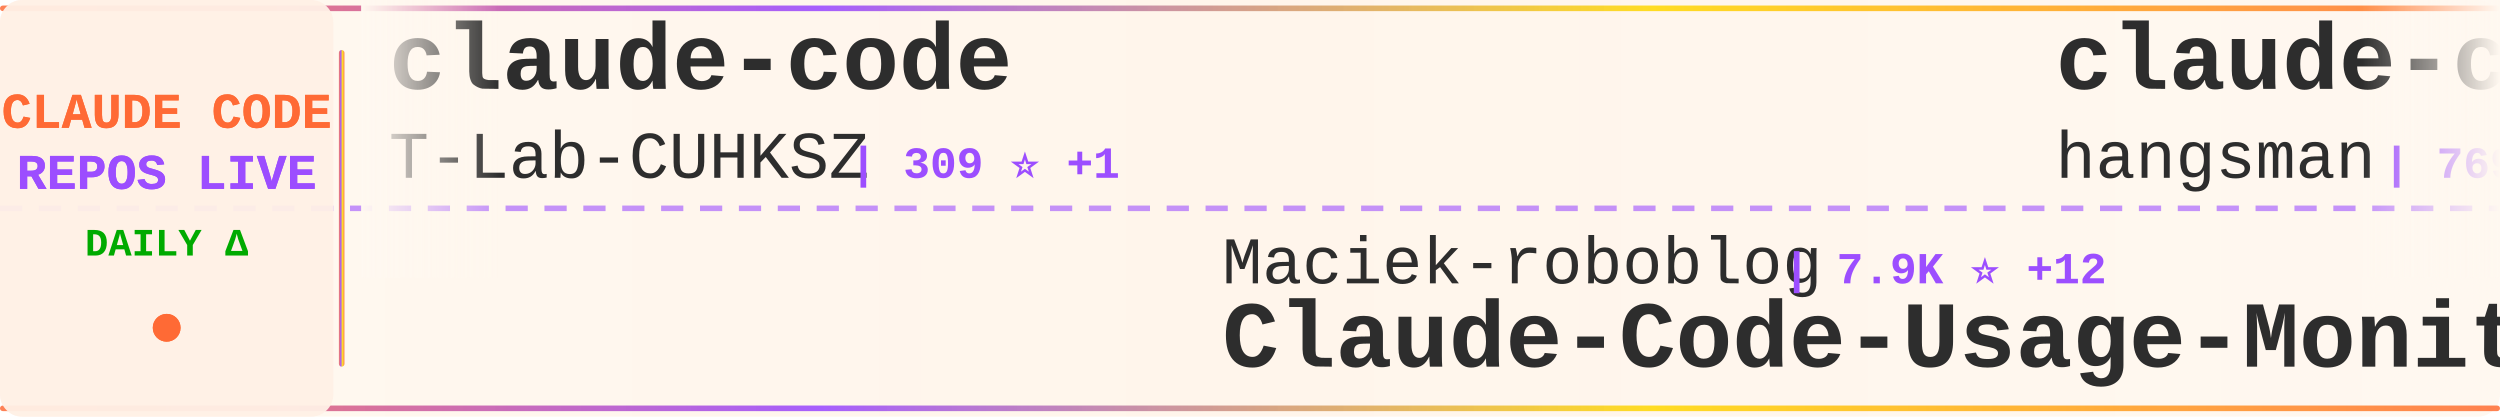
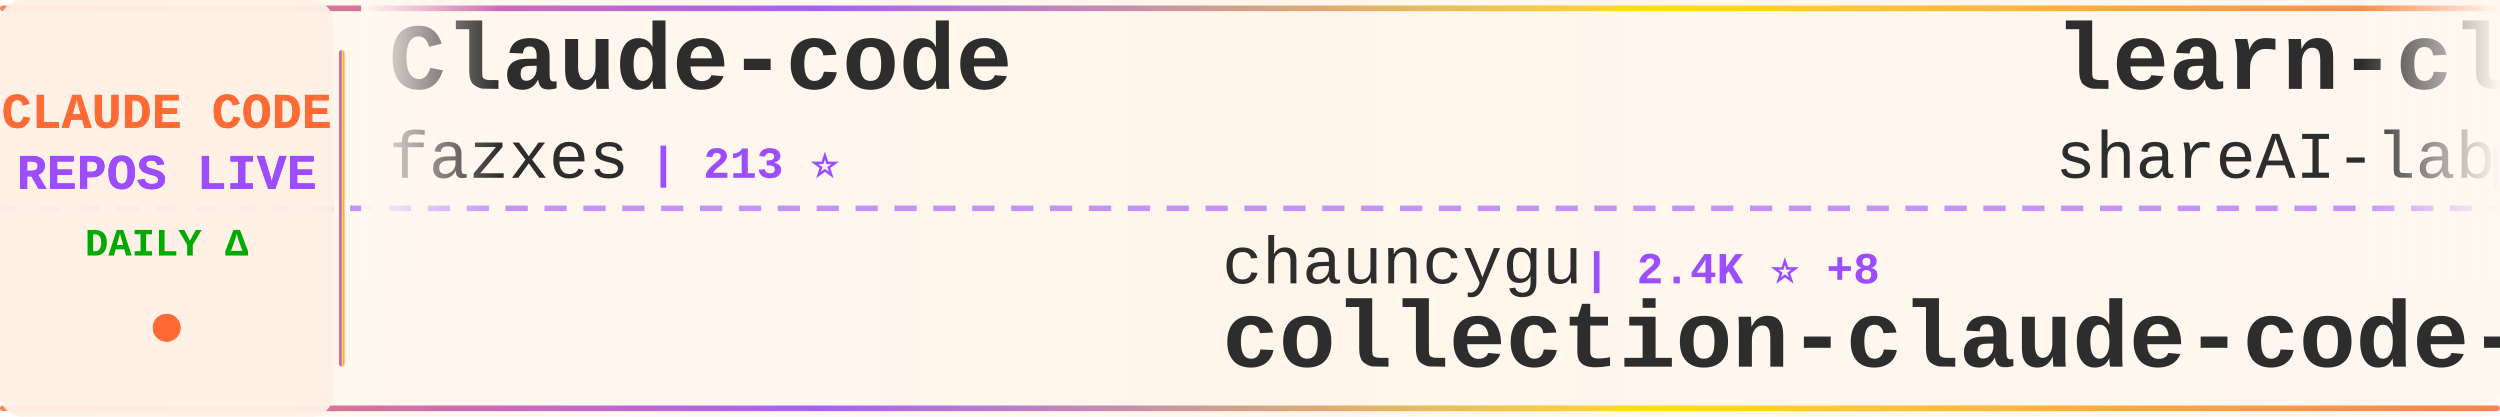
<svg xmlns="http://www.w3.org/2000/svg" width="900" height="150">
  <defs>
    <linearGradient id="tickerBg" x1="0%" y1="0%" x2="100%" y2="0%">
      <stop offset="0%" style="stop-color:#fff8f0;stop-opacity:0.98" />
      <stop offset="50%" style="stop-color:#fff5eb;stop-opacity:1" />
      <stop offset="100%" style="stop-color:#fff8f0;stop-opacity:0.98" />
    </linearGradient>
    <linearGradient id="borderGrad" x1="0%" y1="0%" x2="100%" y2="0%">
      <stop offset="0%" style="stop-color:#FF6B35;stop-opacity:0.85">
        <animate attributeName="stop-opacity" values="0.85;1;0.85" dur="2s" repeatCount="indefinite" />
      </stop>
      <stop offset="33%" style="stop-color:#9C4EFF;stop-opacity:0.9">
        <animate attributeName="stop-opacity" values="0.9;1;0.9" dur="2.2s" repeatCount="indefinite" />
      </stop>
      <stop offset="66%" style="stop-color:#FFD700;stop-opacity:0.85">
        <animate attributeName="stop-opacity" values="0.85;1;0.85" dur="1.8s" repeatCount="indefinite" />
      </stop>
      <stop offset="100%" style="stop-color:#FF6B35;stop-opacity:0.85">
        <animate attributeName="stop-opacity" values="0.85;1;0.85" dur="2s" repeatCount="indefinite" />
      </stop>
    </linearGradient>
    <filter id="textGlow">
      <feGaussianBlur stdDeviation="0.15" result="coloredBlur" />
      <feMerge>
        <feMergeNode in="coloredBlur" />
        <feMergeNode in="SourceGraphic" />
      </feMerge>
    </filter>
    <filter id="metricGlow">
      <feGaussianBlur stdDeviation="0.2" result="coloredBlur" />
      <feMerge>
        <feMergeNode in="coloredBlur" />
        <feMergeNode in="SourceGraphic" />
      </feMerge>
    </filter>
    <linearGradient id="leftFade" x1="0%" y1="0%" x2="100%" y2="0%">
      <stop offset="0%" style="stop-color:#fff8f0;stop-opacity:1" />
      <stop offset="100%" style="stop-color:#fff8f0;stop-opacity:0" />
    </linearGradient>
    <linearGradient id="rightFade" x1="0%" y1="0%" x2="100%" y2="0%">
      <stop offset="0%" style="stop-color:#fff8f0;stop-opacity:0" />
      <stop offset="100%" style="stop-color:#fff8f0;stop-opacity:1" />
    </linearGradient>
  </defs>
  <rect width="900" height="150" fill="url(#tickerBg)" rx="8" />
  <rect x="0" y="2" width="900" height="2" fill="url(#borderGrad)" rx="1" />
  <rect x="0" y="146" width="900" height="2" fill="url(#borderGrad)" rx="1" />
  <line x1="0" y1="75" x2="900" y2="75" stroke="#9C4EFF" stroke-width="2" stroke-dasharray="8 6" opacity="0.6" />
  <rect x="0" y="0" width="120" height="150" fill="#fff0e6" opacity="0.95" rx="8" />
  <text x="60" y="46" font-family="'Courier New', monospace" font-size="18" font-weight="bold" fill="#FF6B35" text-anchor="middle" filter="url(#textGlow)">
    CLAUDE CODE
  </text>
  <text x="60" y="68" font-family="'Courier New', monospace" font-size="18" font-weight="bold" fill="#9C4EFF" text-anchor="middle" filter="url(#textGlow)">
    REPOS LIVE
  </text>
  <text x="60" y="92" font-family="'Courier New', monospace" font-size="14" font-weight="bold" fill="#00aa00" text-anchor="middle">
    DAILY Δ
  </text>
  <circle cx="60" cy="118" r="5" fill="#FF6B35" filter="url(#metricGlow)">
    <animate attributeName="r" values="4;6;4" dur="1.5s" repeatCount="indefinite" />
    <animate attributeName="opacity" values="0.6;1;0.6" dur="1.5s" repeatCount="indefinite" />
  </circle>
  <rect x="122" y="18" width="2" height="114" fill="url(#borderGrad)" rx="1" />
  <clipPath id="tickerClip">
    <rect x="130" y="0" width="770" height="150" />
  </clipPath>
  <g clip-path="url(#tickerClip)">
    <g id="tickerItems">
      <animateTransform attributeName="transform" attributeType="XML" type="translate" from="0 0" to="-3000 0" dur="54s" repeatCount="indefinite" />
      <g transform="translate(0, 0)">
-         <text x="140" y="32" font-family="'Courier New', monospace" font-size="34" font-weight="bold" fill="#2d2d2d">claude-code</text>
-         <text x="140" y="64" font-family="'Courier New', monospace" font-size="24" font-weight="normal" fill="#2d2d2d" opacity="1.0">T-Lab-CUHKSZ</text>
-         <text x="306" y="64" font-family="'Courier New', monospace" font-size="16" font-weight="bold" fill="#9C4EFF"> | 309 ⭐ +1</text>
+         <text x="140" y="32" font-family="'Courier New', monospace" font-size="34" font-weight="bold" fill="#2d2d2d">Claude-code</text>
+         <text x="140" y="64" font-family="'Courier New', monospace" font-size="24" font-weight="normal" fill="#2d2d2d" opacity="1.0">fazxes</text>
+         <text x="234" y="64" font-family="'Courier New', monospace" font-size="16" font-weight="bold" fill="#9C4EFF"> | 213 ⭐</text>
      </g>
      <g transform="translate(300, 0)">
-         <text x="140" y="102" font-family="'Courier New', monospace" font-size="24" font-weight="normal" fill="#2d2d2d" opacity="1.0">Maciek-roboblog</text>
-         <text x="342" y="102" font-family="'Courier New', monospace" font-size="16" font-weight="bold" fill="#9C4EFF"> | 7.9K ⭐ +12</text>
-         <text x="140" y="132" font-family="'Courier New', monospace" font-size="34" font-weight="bold" fill="#2d2d2d">Claude-Code-Usage-Monito...</text>
+         <text x="140" y="102" font-family="'Courier New', monospace" font-size="24" font-weight="normal" fill="#2d2d2d" opacity="1.0">chauncygu</text>
+         <text x="270" y="102" font-family="'Courier New', monospace" font-size="16" font-weight="bold" fill="#9C4EFF"> | 2.4K ⭐ +8</text>
+         <text x="140" y="132" font-family="'Courier New', monospace" font-size="34" font-weight="bold" fill="#2d2d2d">collection-claude-code-s...</text>
      </g>
      <g transform="translate(600, 0)">
-         <text x="140" y="32" font-family="'Courier New', monospace" font-size="34" font-weight="bold" fill="#2d2d2d">claude-code-source</text>
-         <text x="140" y="64" font-family="'Courier New', monospace" font-size="24" font-weight="normal" fill="#2d2d2d" opacity="1.0">hangsman</text>
-         <text x="258" y="64" font-family="'Courier New', monospace" font-size="16" font-weight="bold" fill="#9C4EFF"> | 769 ⭐ +3</text>
+         <text x="140" y="32" font-family="'Courier New', monospace" font-size="34" font-weight="bold" fill="#2d2d2d">learn-claude-code</text>
+         <text x="140" y="64" font-family="'Courier New', monospace" font-size="24" font-weight="normal" fill="#2d2d2d" opacity="1.0">shareAI-lab</text>
+         <text x="294" y="64" font-family="'Courier New', monospace" font-size="16" font-weight="bold" fill="#9C4EFF"> | 58.8K ⭐ +316</text>
      </g>
      <g transform="translate(900, 0)">
-         <text x="140" y="102" font-family="'Courier New', monospace" font-size="24" font-weight="normal" fill="#2d2d2d" opacity="1.0">AICoderTudou</text>
-         <text x="306" y="102" font-family="'Courier New', monospace" font-size="16" font-weight="bold" fill="#9C4EFF"> | 497 ⭐</text>
-         <text x="140" y="132" font-family="'Courier New', monospace" font-size="34" font-weight="bold" fill="#2d2d2d">claude-code-tudou</text>
+         <text x="140" y="102" font-family="'Courier New', monospace" font-size="24" font-weight="normal" fill="#2d2d2d" opacity="1.0">forrestchang</text>
+         <text x="306" y="102" font-family="'Courier New', monospace" font-size="16" font-weight="bold" fill="#9C4EFF"> | 118.1K ⭐ +2.3K</text>
+         <text x="140" y="132" font-family="'Courier New', monospace" font-size="34" font-weight="bold" fill="#2d2d2d">andrej-karpathy-skills</text>
      </g>
      <g transform="translate(1200, 0)">
-         <text x="140" y="32" font-family="'Courier New', monospace" font-size="34" font-weight="bold" fill="#2d2d2d">claude-code-source</text>
-         <text x="140" y="64" font-family="'Courier New', monospace" font-size="24" font-weight="normal" fill="#2d2d2d" opacity="1.0">JrCx7scC</text>
-         <text x="258" y="64" font-family="'Courier New', monospace" font-size="16" font-weight="bold" fill="#9C4EFF"> | 366 ⭐</text>
+         <text x="140" y="32" font-family="'Courier New', monospace" font-size="34" font-weight="bold" fill="#2d2d2d">claude-code-tudou</text>
+         <text x="140" y="64" font-family="'Courier New', monospace" font-size="24" font-weight="normal" fill="#2d2d2d" opacity="1.0">AICoderTudou</text>
+         <text x="306" y="64" font-family="'Courier New', monospace" font-size="16" font-weight="bold" fill="#9C4EFF"> | 497 ⭐</text>
      </g>
      <g transform="translate(1500, 0)">
-         <text x="140" y="102" font-family="'Courier New', monospace" font-size="24" font-weight="normal" fill="#2d2d2d" opacity="1.0">Onewon</text>
-         <text x="234" y="102" font-family="'Courier New', monospace" font-size="16" font-weight="bold" fill="#9C4EFF"> | 179 ⭐</text>
+         <text x="140" y="102" font-family="'Courier New', monospace" font-size="24" font-weight="normal" fill="#2d2d2d" opacity="1.0">https-deeplearning-ai</text>
+         <text x="414" y="102" font-family="'Courier New', monospace" font-size="16" font-weight="bold" fill="#9C4EFF"> | 507 ⭐ +1</text>
+         <text x="140" y="132" font-family="'Courier New', monospace" font-size="34" font-weight="bold" fill="#2d2d2d">sc-claude-code-files</text>
+       </g>
+       <g transform="translate(1800, 0)">
+         <text x="140" y="32" font-family="'Courier New', monospace" font-size="34" font-weight="bold" fill="#2d2d2d">claude-code-source</text>
+         <text x="140" y="64" font-family="'Courier New', monospace" font-size="24" font-weight="normal" fill="#2d2d2d" opacity="1.0">AprilNEA</text>
+         <text x="258" y="64" font-family="'Courier New', monospace" font-size="16" font-weight="bold" fill="#9C4EFF"> | 377 ⭐</text>
+       </g>
+       <g transform="translate(2100, 0)">
+         <text x="140" y="102" font-family="'Courier New', monospace" font-size="24" font-weight="normal" fill="#2d2d2d" opacity="1.0">isboyjc</text>
+         <text x="246" y="102" font-family="'Courier New', monospace" font-size="16" font-weight="bold" fill="#9C4EFF"> | 156 ⭐</text>
        <text x="140" y="132" font-family="'Courier New', monospace" font-size="34" font-weight="bold" fill="#2d2d2d">claude-code</text>
      </g>
-       <g transform="translate(1800, 0)">
-         <text x="140" y="32" font-family="'Courier New', monospace" font-size="34" font-weight="bold" fill="#2d2d2d">claude-code</text>
-         <text x="140" y="64" font-family="'Courier New', monospace" font-size="24" font-weight="normal" fill="#2d2d2d" opacity="1.0">codeaashu</text>
-         <text x="270" y="64" font-family="'Courier New', monospace" font-size="16" font-weight="bold" fill="#9C4EFF"> | 2.5K ⭐ +22</text>
-       </g>
-       <g transform="translate(2100, 0)">
-         <text x="140" y="102" font-family="'Courier New', monospace" font-size="24" font-weight="normal" fill="#2d2d2d" opacity="1.0">diet103</text>
-         <text x="246" y="102" font-family="'Courier New', monospace" font-size="16" font-weight="bold" fill="#9C4EFF"> | 9.6K ⭐ +7</text>
-         <text x="140" y="132" font-family="'Courier New', monospace" font-size="34" font-weight="bold" fill="#2d2d2d">claude-code-infrastructu...</text>
-       </g>
      <g transform="translate(2400, 0)">
-         <text x="140" y="32" font-family="'Courier New', monospace" font-size="34" font-weight="bold" fill="#2d2d2d">Claude-Code-Game-Studios</text>
-         <text x="140" y="64" font-family="'Courier New', monospace" font-size="24" font-weight="normal" fill="#2d2d2d" opacity="1.0">Donchitos</text>
-         <text x="270" y="64" font-family="'Courier New', monospace" font-size="16" font-weight="bold" fill="#9C4EFF"> | 17.5K ⭐ +132</text>
+         <text x="140" y="32" font-family="'Courier New', monospace" font-size="34" font-weight="bold" fill="#2d2d2d">claude-code-guide</text>
+         <text x="140" y="64" font-family="'Courier New', monospace" font-size="24" font-weight="normal" fill="#2d2d2d" opacity="1.0">zebbern</text>
+         <text x="246" y="64" font-family="'Courier New', monospace" font-size="16" font-weight="bold" fill="#9C4EFF"> | 4.1K ⭐ +6</text>
      </g>
      <g transform="translate(2700, 0)">
-         <text x="140" y="102" font-family="'Courier New', monospace" font-size="24" font-weight="normal" fill="#2d2d2d" opacity="1.0">bfly123</text>
-         <text x="246" y="102" font-family="'Courier New', monospace" font-size="16" font-weight="bold" fill="#9C4EFF"> | 2.5K ⭐ +7</text>
-         <text x="140" y="132" font-family="'Courier New', monospace" font-size="34" font-weight="bold" fill="#2d2d2d">claude_codex_bridge</text>
+         <text x="140" y="102" font-family="'Courier New', monospace" font-size="24" font-weight="normal" fill="#2d2d2d" opacity="1.0">anthropics</text>
+         <text x="282" y="102" font-family="'Courier New', monospace" font-size="16" font-weight="bold" fill="#9C4EFF"> | 121.2K ⭐ +358</text>
+         <text x="140" y="132" font-family="'Courier New', monospace" font-size="34" font-weight="bold" fill="#2d2d2d">claude-code</text>
      </g>
      <g transform="translate(3000, 0)">
-         <text x="140" y="32" font-family="'Courier New', monospace" font-size="34" font-weight="bold" fill="#2d2d2d">claude-code</text>
-         <text x="140" y="64" font-family="'Courier New', monospace" font-size="24" font-weight="normal" fill="#2d2d2d" opacity="1.0">T-Lab-CUHKSZ</text>
-         <text x="306" y="64" font-family="'Courier New', monospace" font-size="16" font-weight="bold" fill="#9C4EFF"> | 309 ⭐ +1</text>
+         <text x="140" y="32" font-family="'Courier New', monospace" font-size="34" font-weight="bold" fill="#2d2d2d">Claude-code</text>
+         <text x="140" y="64" font-family="'Courier New', monospace" font-size="24" font-weight="normal" fill="#2d2d2d" opacity="1.0">fazxes</text>
+         <text x="234" y="64" font-family="'Courier New', monospace" font-size="16" font-weight="bold" fill="#9C4EFF"> | 213 ⭐</text>
      </g>
      <g transform="translate(3300, 0)">
-         <text x="140" y="102" font-family="'Courier New', monospace" font-size="24" font-weight="normal" fill="#2d2d2d" opacity="1.0">Maciek-roboblog</text>
-         <text x="342" y="102" font-family="'Courier New', monospace" font-size="16" font-weight="bold" fill="#9C4EFF"> | 7.9K ⭐ +12</text>
-         <text x="140" y="132" font-family="'Courier New', monospace" font-size="34" font-weight="bold" fill="#2d2d2d">Claude-Code-Usage-Monito...</text>
+         <text x="140" y="102" font-family="'Courier New', monospace" font-size="24" font-weight="normal" fill="#2d2d2d" opacity="1.0">chauncygu</text>
+         <text x="270" y="102" font-family="'Courier New', monospace" font-size="16" font-weight="bold" fill="#9C4EFF"> | 2.4K ⭐ +8</text>
+         <text x="140" y="132" font-family="'Courier New', monospace" font-size="34" font-weight="bold" fill="#2d2d2d">collection-claude-code-s...</text>
      </g>
      <g transform="translate(3600, 0)">
-         <text x="140" y="32" font-family="'Courier New', monospace" font-size="34" font-weight="bold" fill="#2d2d2d">claude-code-source</text>
-         <text x="140" y="64" font-family="'Courier New', monospace" font-size="24" font-weight="normal" fill="#2d2d2d" opacity="1.0">hangsman</text>
-         <text x="258" y="64" font-family="'Courier New', monospace" font-size="16" font-weight="bold" fill="#9C4EFF"> | 769 ⭐ +3</text>
+         <text x="140" y="32" font-family="'Courier New', monospace" font-size="34" font-weight="bold" fill="#2d2d2d">learn-claude-code</text>
+         <text x="140" y="64" font-family="'Courier New', monospace" font-size="24" font-weight="normal" fill="#2d2d2d" opacity="1.0">shareAI-lab</text>
+         <text x="294" y="64" font-family="'Courier New', monospace" font-size="16" font-weight="bold" fill="#9C4EFF"> | 58.8K ⭐ +316</text>
      </g>
      <g transform="translate(3900, 0)">
-         <text x="140" y="102" font-family="'Courier New', monospace" font-size="24" font-weight="normal" fill="#2d2d2d" opacity="1.0">AICoderTudou</text>
-         <text x="306" y="102" font-family="'Courier New', monospace" font-size="16" font-weight="bold" fill="#9C4EFF"> | 497 ⭐</text>
-         <text x="140" y="132" font-family="'Courier New', monospace" font-size="34" font-weight="bold" fill="#2d2d2d">claude-code-tudou</text>
+         <text x="140" y="102" font-family="'Courier New', monospace" font-size="24" font-weight="normal" fill="#2d2d2d" opacity="1.0">forrestchang</text>
+         <text x="306" y="102" font-family="'Courier New', monospace" font-size="16" font-weight="bold" fill="#9C4EFF"> | 118.1K ⭐ +2.3K</text>
+         <text x="140" y="132" font-family="'Courier New', monospace" font-size="34" font-weight="bold" fill="#2d2d2d">andrej-karpathy-skills</text>
      </g>
    </g>
  </g>
  <rect x="130" y="0" width="50" height="100" fill="url(#leftFade)" />
  <rect x="850" y="0" width="50" height="100" fill="url(#rightFade)" />
</svg>
